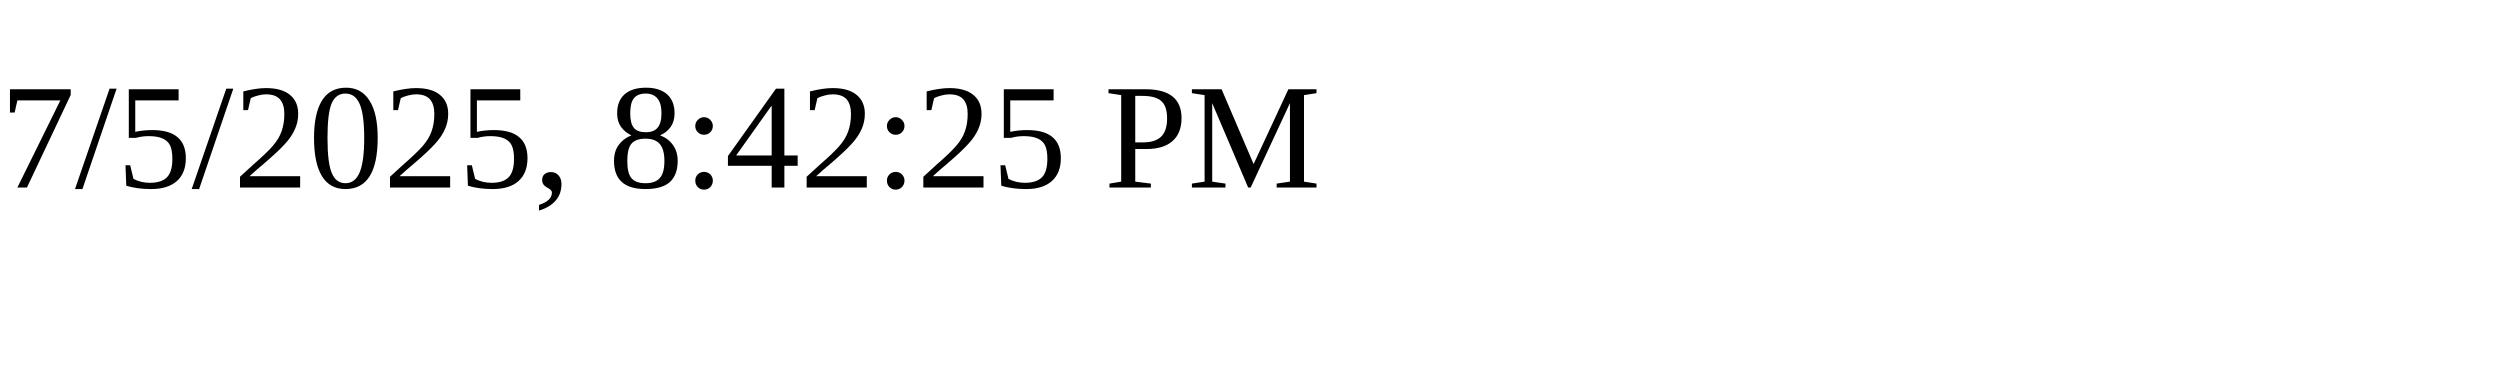
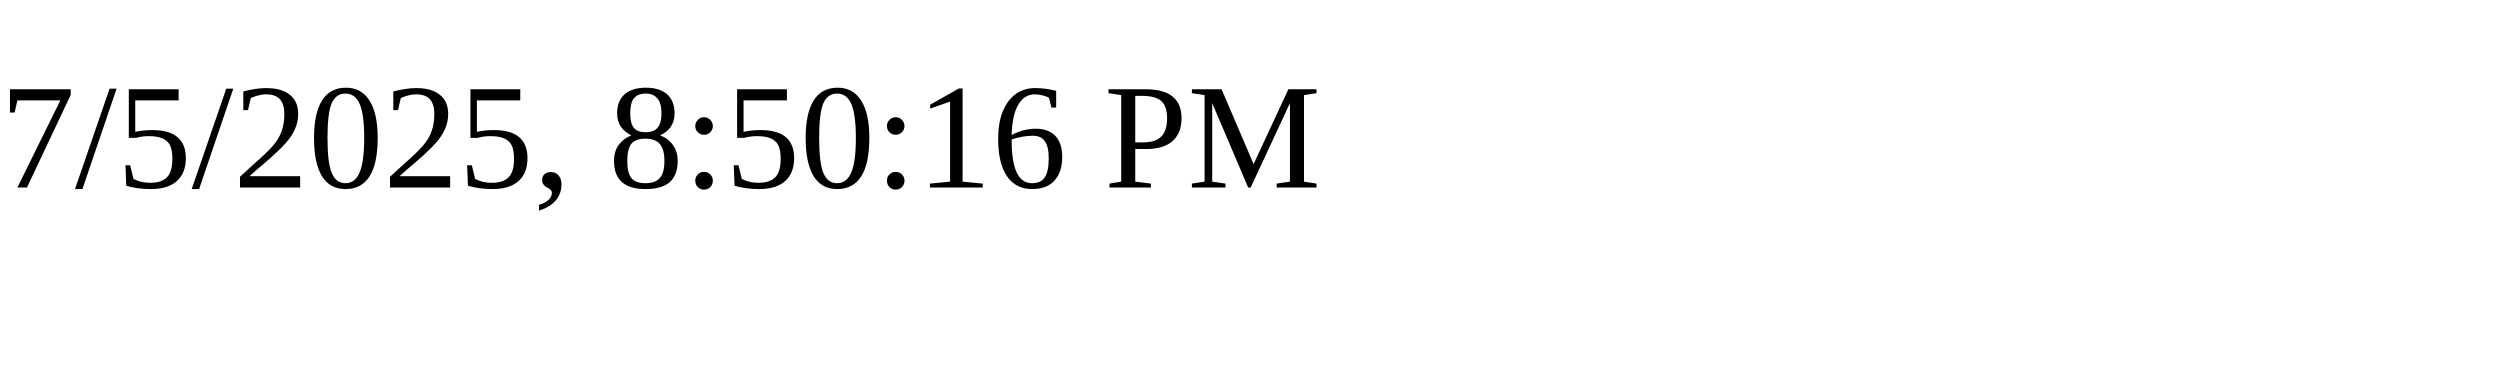
<svg xmlns="http://www.w3.org/2000/svg" height="30" width="200">
-   <text x="0" y="15">7/5/2025, 8:42:25 PM</text>
+   <text x="0" y="15">7/5/2025, 8:50:16 PM</text>
</svg>
